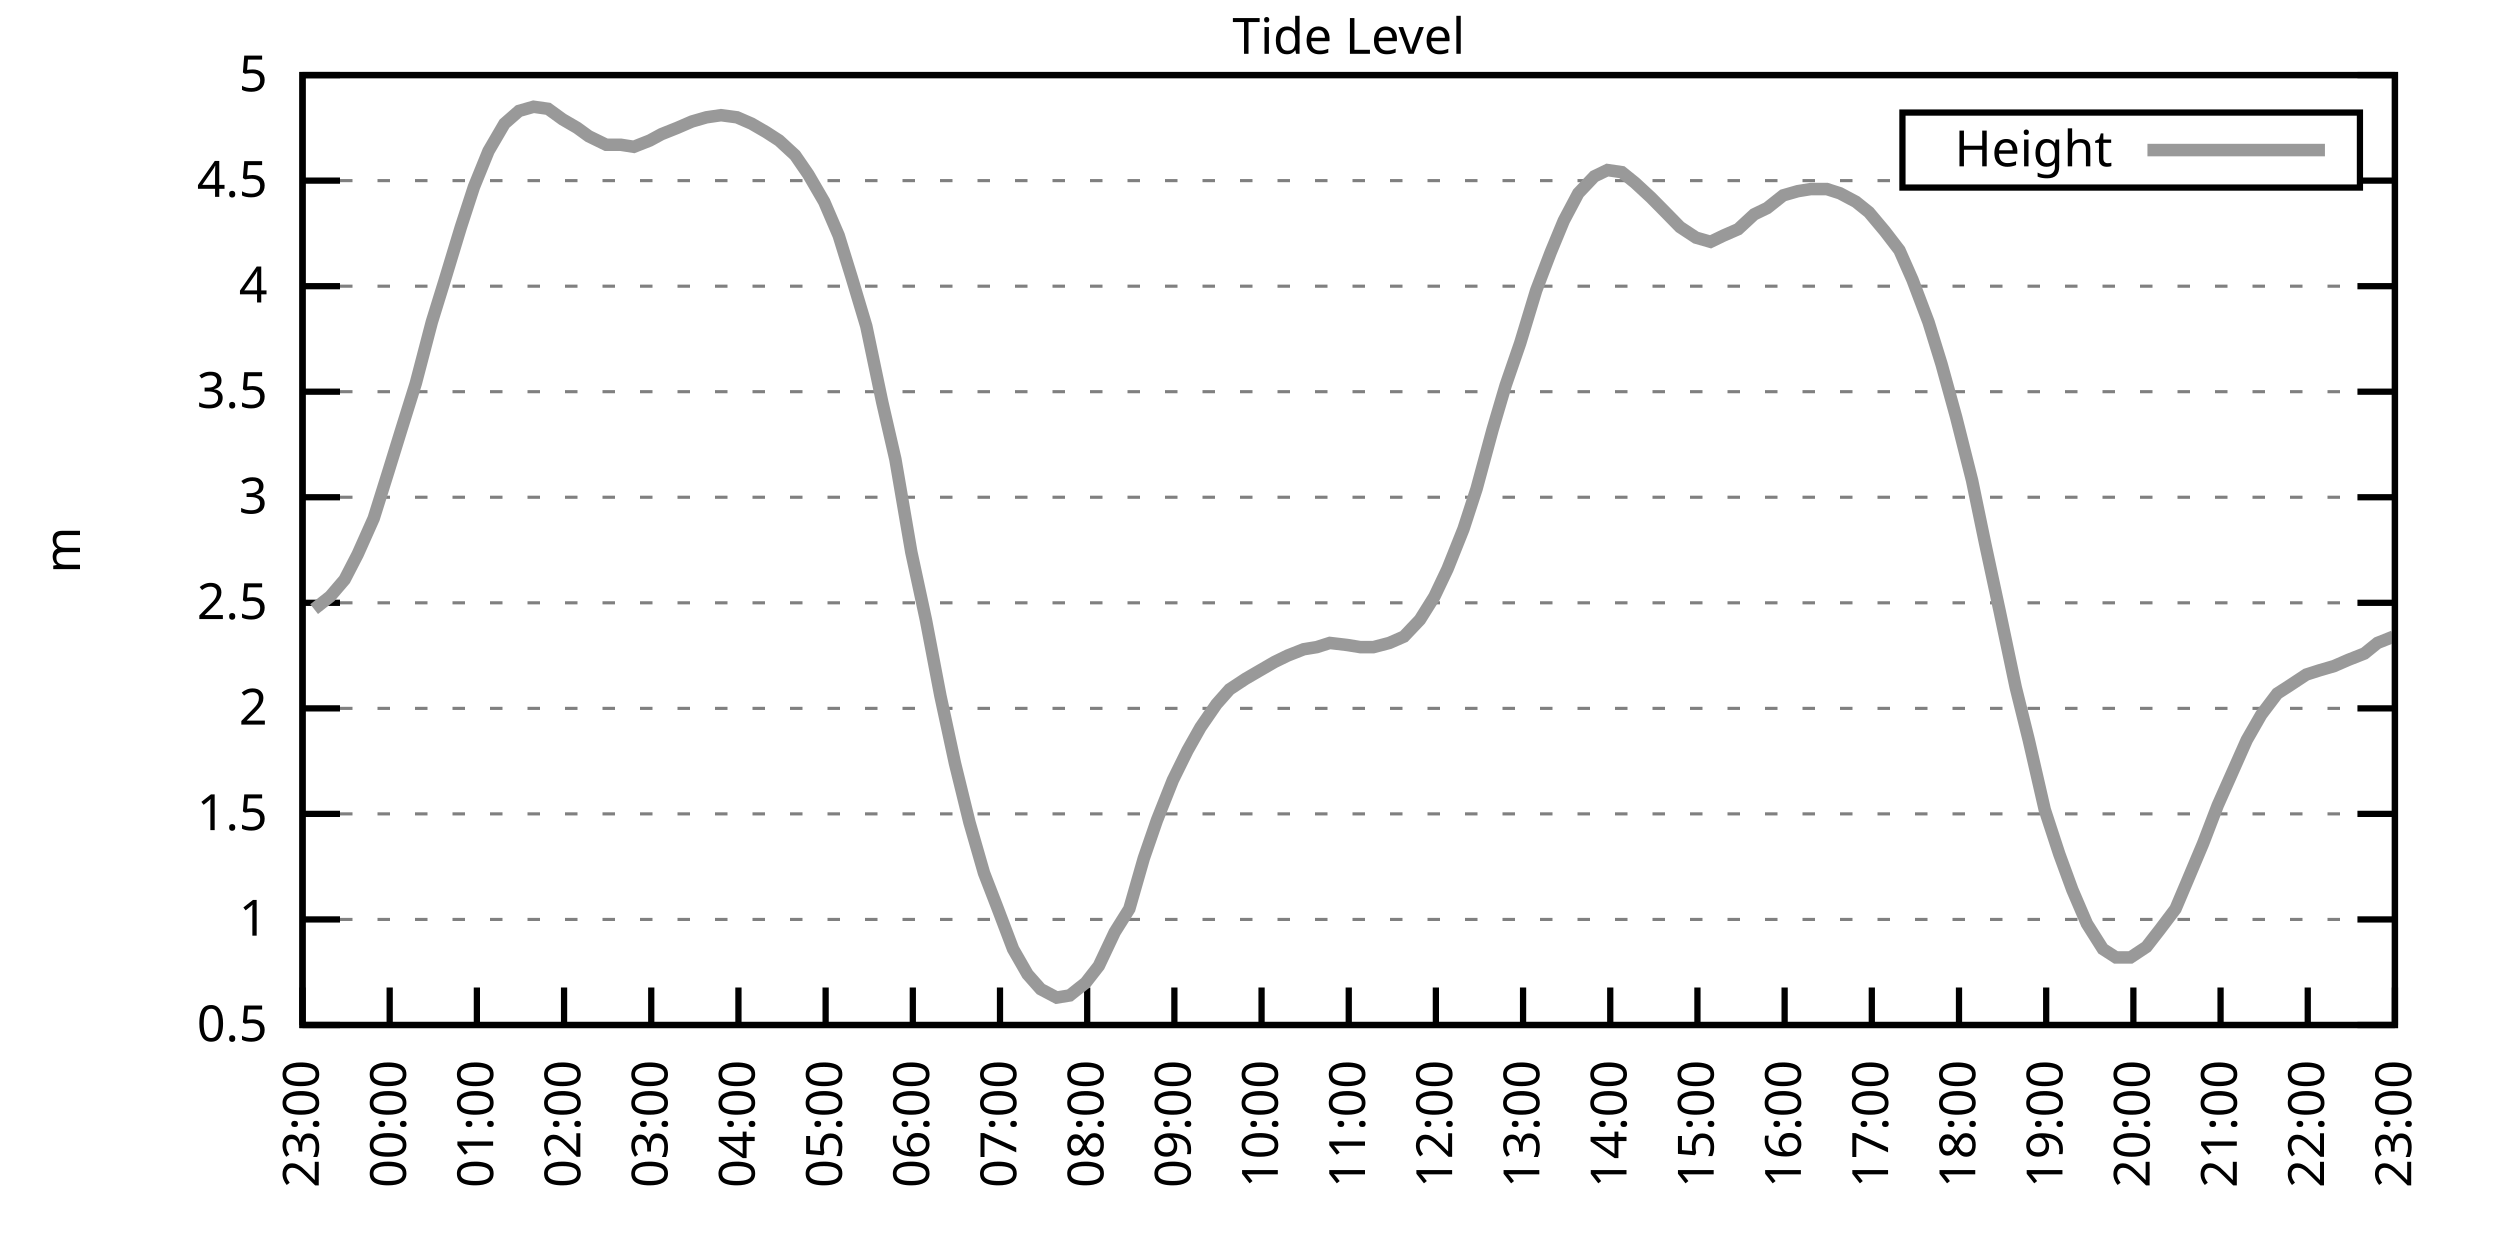
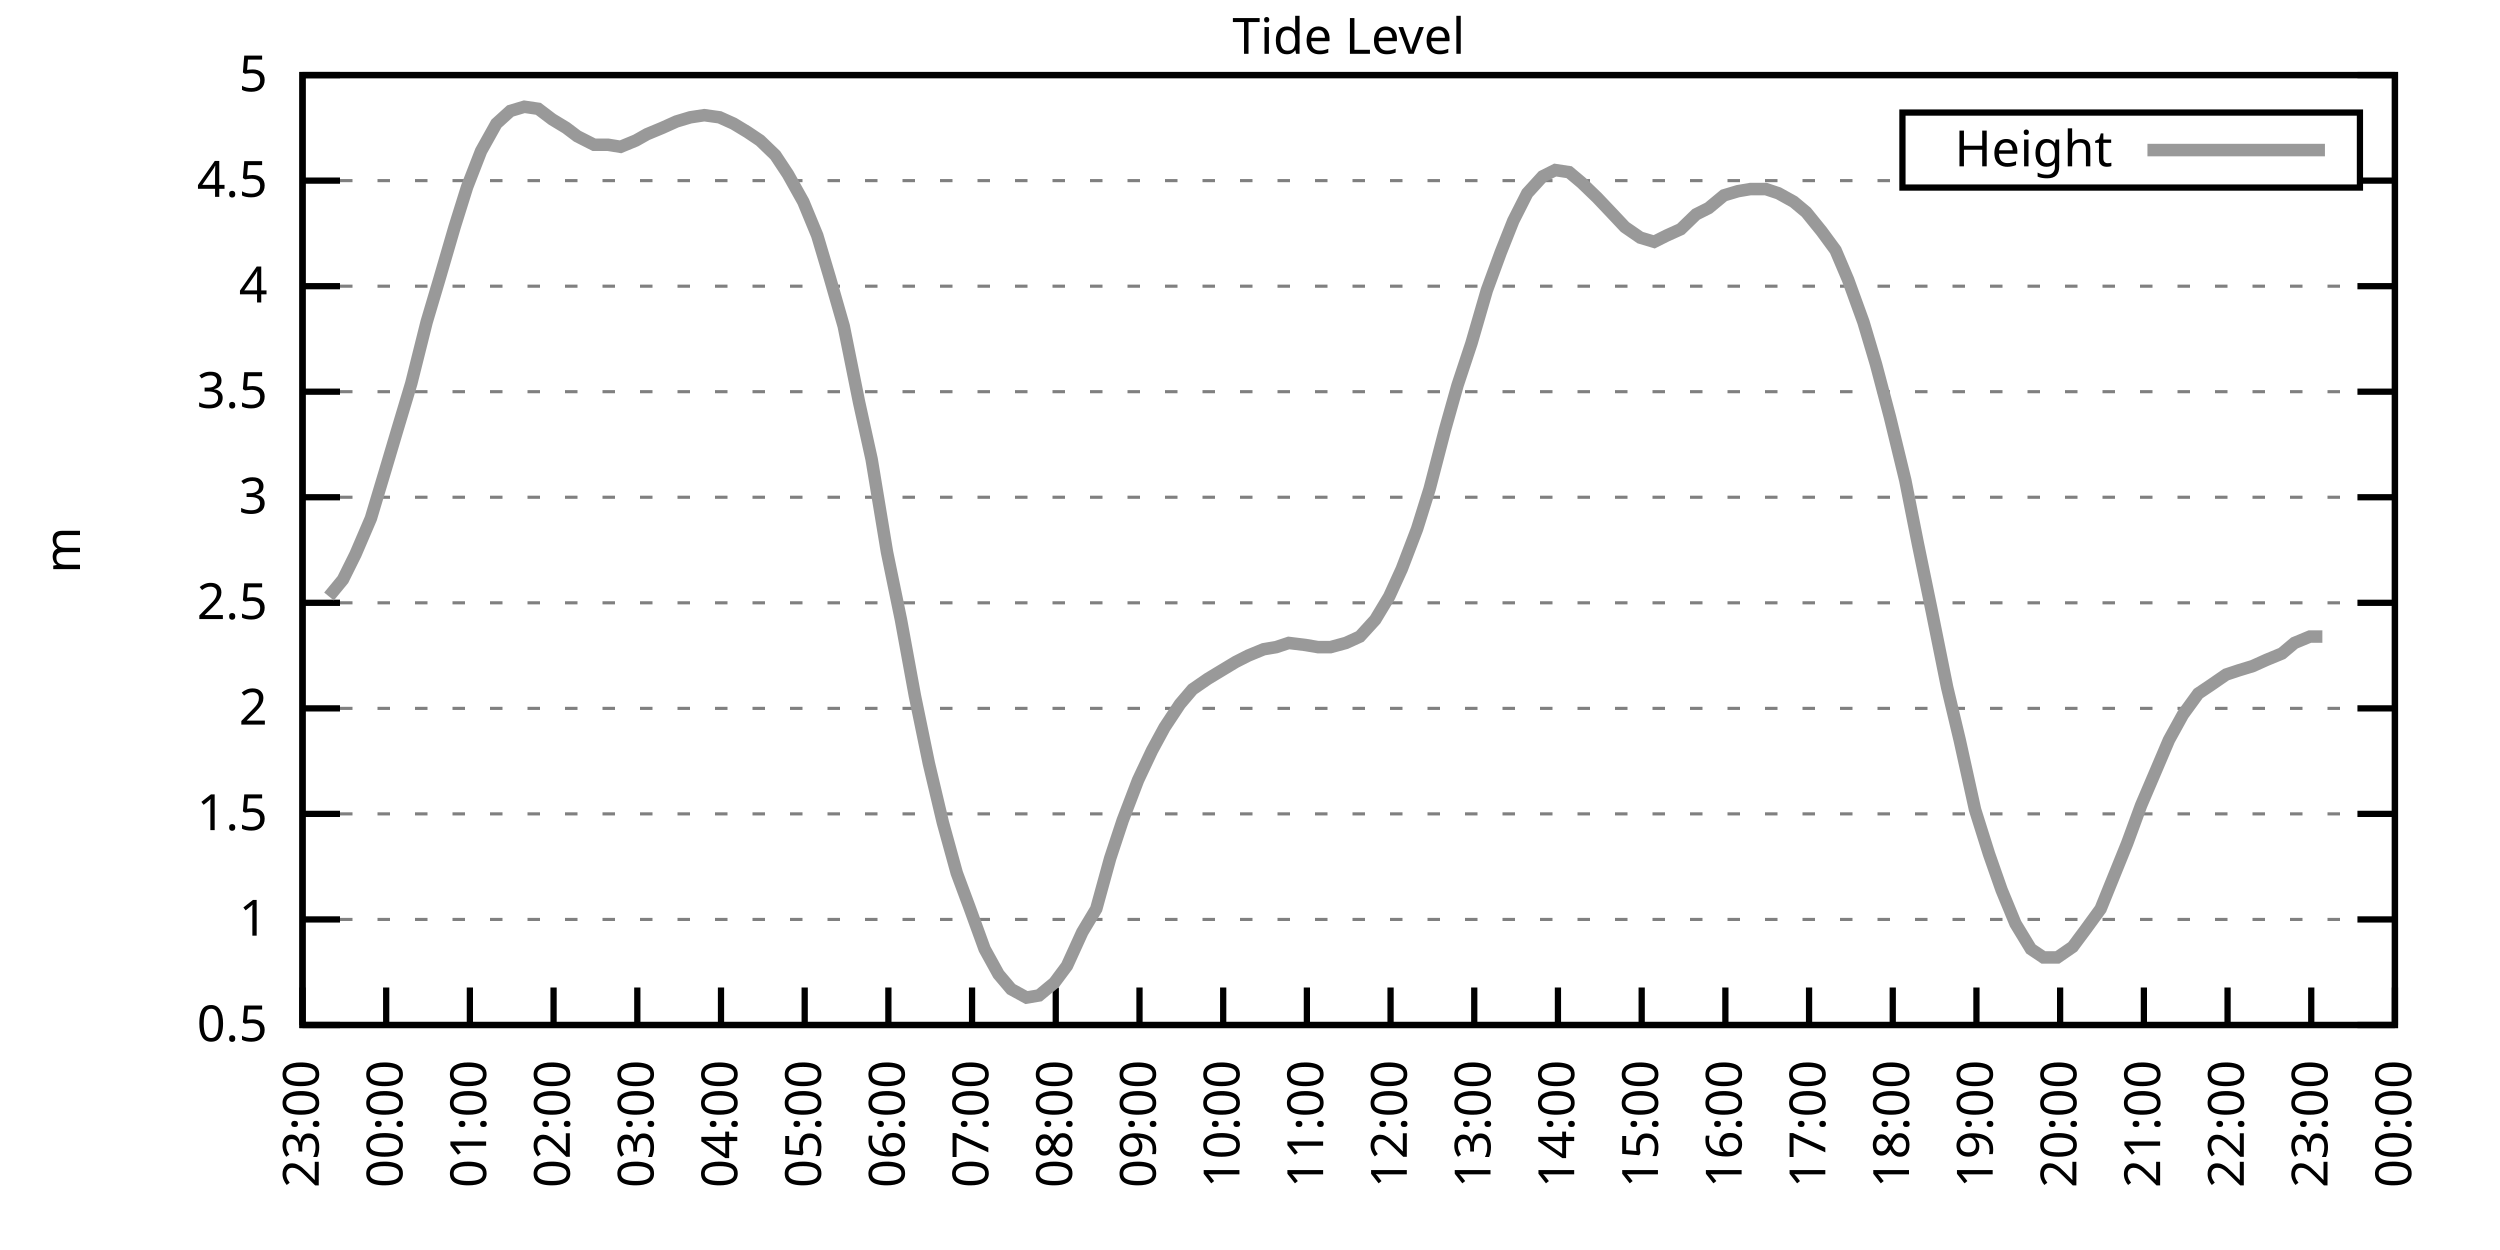
<svg xmlns="http://www.w3.org/2000/svg" xmlns:xlink="http://www.w3.org/1999/xlink" width="400" height="200" viewBox="0 0 400 200">
  <g id="gnuplot_canvas">
    <rect x="0" y="0" width="400" height="200" fill="none" />
    <defs>
      <circle id="gpDot" r="0.5" stroke-width="0.5" stroke="currentColor" />
      <path id="gpPt0" stroke-width="0.333" stroke="currentColor" d="M-1,0 h2 M0,-1 v2" />
      <path id="gpPt1" stroke-width="0.333" stroke="currentColor" d="M-1,-1 L1,1 M1,-1 L-1,1" />
      <path id="gpPt2" stroke-width="0.333" stroke="currentColor" d="M-1,0 L1,0 M0,-1 L0,1 M-1,-1 L1,1 M-1,1 L1,-1" />
      <rect id="gpPt3" stroke-width="0.333" stroke="currentColor" x="-1" y="-1" width="2" height="2" />
      <rect id="gpPt4" stroke-width="0.333" stroke="currentColor" fill="currentColor" x="-1" y="-1" width="2" height="2" />
      <circle id="gpPt5" stroke-width="0.333" stroke="currentColor" cx="0" cy="0" r="1" />
      <use xlink:href="#gpPt5" id="gpPt6" fill="currentColor" stroke="none" />
      <path id="gpPt7" stroke-width="0.333" stroke="currentColor" d="M0,-1.33 L-1.33,0.67 L1.33,0.67 z" />
      <use xlink:href="#gpPt7" id="gpPt8" fill="currentColor" stroke="none" />
      <use xlink:href="#gpPt7" id="gpPt9" stroke="currentColor" transform="rotate(180)" />
      <use xlink:href="#gpPt9" id="gpPt10" fill="currentColor" stroke="none" />
      <use xlink:href="#gpPt3" id="gpPt11" stroke="currentColor" transform="rotate(45)" />
      <use xlink:href="#gpPt11" id="gpPt12" fill="currentColor" stroke="none" />
      <path id="gpPt13" stroke-width="0.333" stroke="currentColor" d="M0,1.330 L1.265,0.411 L0.782,-1.067 L-0.782,-1.076 L-1.265,0.411 z" />
      <use xlink:href="#gpPt13" id="gpPt14" fill="currentColor" stroke="none" />
      <filter id="textbox" filterUnits="objectBoundingBox" x="0" y="0" height="1" width="1">
        <feFlood flood-color="white" flood-opacity="1" result="bgnd" />
        <feComposite in="SourceGraphic" in2="bgnd" operator="atop" />
      </filter>
      <filter id="greybox" filterUnits="objectBoundingBox" x="0" y="0" height="1" width="1">
        <feFlood flood-color="lightgrey" flood-opacity="1" result="grey" />
        <feComposite in="SourceGraphic" in2="grey" operator="atop" />
      </filter>
    </defs>
    <g fill="none" color="white" stroke="currentColor" stroke-width="1.00" stroke-linecap="butt" stroke-linejoin="miter">
</g>
    <g fill="none" color="black" stroke="currentColor" stroke-width="1.00" stroke-linecap="butt" stroke-linejoin="miter">
      <g stroke="none" shape-rendering="crispEdges">
        <polygon fill="rgb(255, 255, 255)" points="48.40,164.00 383.18,164.00 383.18,12.02 48.40,12.02 " />
      </g>
    </g>
    <g fill="none" color="black" stroke="currentColor" stroke-width="1.00" stroke-linecap="butt" stroke-linejoin="miter">
</g>
    <g fill="none" color="black" stroke="black" stroke-width="0.50" stroke-linecap="butt" stroke-linejoin="miter">
</g>
    <g fill="none" color="gray" stroke="currentColor" stroke-width="0.50" stroke-linecap="butt" stroke-linejoin="miter">
      <path stroke="gray" stroke-dasharray="2,4" class="gridline" d="M48.40,164.00 L383.19,164.00  " />
    </g>
    <g fill="none" color="gray" stroke="gray" stroke-width="1.00" stroke-linecap="butt" stroke-linejoin="miter">
</g>
    <g fill="none" color="black" stroke="currentColor" stroke-width="1.00" stroke-linecap="butt" stroke-linejoin="miter">
      <path stroke="black" d="M48.40,164.00 L54.40,164.00 M383.19,164.00 L377.19,164.00  " />
      <g transform="translate(42.80,166.60)" stroke="none" fill="black" font-family="Sans" font-size="8.00" text-anchor="end">
        <text>
          <tspan font-family="Sans"> 0.5</tspan>
        </text>
      </g>
    </g>
    <g fill="none" color="black" stroke="currentColor" stroke-width="1.00" stroke-linecap="butt" stroke-linejoin="miter">
</g>
    <g fill="none" color="black" stroke="black" stroke-width="0.50" stroke-linecap="butt" stroke-linejoin="miter">
</g>
    <g fill="none" color="gray" stroke="currentColor" stroke-width="0.50" stroke-linecap="butt" stroke-linejoin="miter">
      <path stroke="gray" stroke-dasharray="2,4" class="gridline" d="M48.40,147.11 L383.19,147.11  " />
    </g>
    <g fill="none" color="gray" stroke="gray" stroke-width="1.00" stroke-linecap="butt" stroke-linejoin="miter">
</g>
    <g fill="none" color="black" stroke="currentColor" stroke-width="1.00" stroke-linecap="butt" stroke-linejoin="miter">
      <path stroke="black" d="M48.40,147.11 L54.40,147.11 M383.19,147.11 L377.19,147.11  " />
      <g transform="translate(42.80,149.71)" stroke="none" fill="black" font-family="Sans" font-size="8.00" text-anchor="end">
        <text>
          <tspan font-family="Sans"> 1</tspan>
        </text>
      </g>
    </g>
    <g fill="none" color="black" stroke="currentColor" stroke-width="1.00" stroke-linecap="butt" stroke-linejoin="miter">
</g>
    <g fill="none" color="black" stroke="black" stroke-width="0.50" stroke-linecap="butt" stroke-linejoin="miter">
</g>
    <g fill="none" color="gray" stroke="currentColor" stroke-width="0.50" stroke-linecap="butt" stroke-linejoin="miter">
      <path stroke="gray" stroke-dasharray="2,4" class="gridline" d="M48.40,130.22 L383.19,130.22  " />
    </g>
    <g fill="none" color="gray" stroke="gray" stroke-width="1.00" stroke-linecap="butt" stroke-linejoin="miter">
</g>
    <g fill="none" color="black" stroke="currentColor" stroke-width="1.00" stroke-linecap="butt" stroke-linejoin="miter">
      <path stroke="black" d="M48.40,130.22 L54.40,130.22 M383.19,130.22 L377.19,130.22  " />
      <g transform="translate(42.80,132.82)" stroke="none" fill="black" font-family="Sans" font-size="8.00" text-anchor="end">
        <text>
          <tspan font-family="Sans"> 1.5</tspan>
        </text>
      </g>
    </g>
    <g fill="none" color="black" stroke="currentColor" stroke-width="1.00" stroke-linecap="butt" stroke-linejoin="miter">
</g>
    <g fill="none" color="black" stroke="black" stroke-width="0.50" stroke-linecap="butt" stroke-linejoin="miter">
</g>
    <g fill="none" color="gray" stroke="currentColor" stroke-width="0.50" stroke-linecap="butt" stroke-linejoin="miter">
      <path stroke="gray" stroke-dasharray="2,4" class="gridline" d="M48.40,113.34 L383.19,113.34  " />
    </g>
    <g fill="none" color="gray" stroke="gray" stroke-width="1.00" stroke-linecap="butt" stroke-linejoin="miter">
</g>
    <g fill="none" color="black" stroke="currentColor" stroke-width="1.00" stroke-linecap="butt" stroke-linejoin="miter">
      <path stroke="black" d="M48.40,113.34 L54.40,113.34 M383.19,113.34 L377.19,113.34  " />
      <g transform="translate(42.80,115.94)" stroke="none" fill="black" font-family="Sans" font-size="8.00" text-anchor="end">
        <text>
          <tspan font-family="Sans"> 2</tspan>
        </text>
      </g>
    </g>
    <g fill="none" color="black" stroke="currentColor" stroke-width="1.00" stroke-linecap="butt" stroke-linejoin="miter">
</g>
    <g fill="none" color="black" stroke="black" stroke-width="0.50" stroke-linecap="butt" stroke-linejoin="miter">
</g>
    <g fill="none" color="gray" stroke="currentColor" stroke-width="0.50" stroke-linecap="butt" stroke-linejoin="miter">
      <path stroke="gray" stroke-dasharray="2,4" class="gridline" d="M48.40,96.45 L383.19,96.45  " />
    </g>
    <g fill="none" color="gray" stroke="gray" stroke-width="1.00" stroke-linecap="butt" stroke-linejoin="miter">
</g>
    <g fill="none" color="black" stroke="currentColor" stroke-width="1.00" stroke-linecap="butt" stroke-linejoin="miter">
      <path stroke="black" d="M48.40,96.45 L54.40,96.45 M383.19,96.45 L377.19,96.45  " />
      <g transform="translate(42.80,99.05)" stroke="none" fill="black" font-family="Sans" font-size="8.00" text-anchor="end">
        <text>
          <tspan font-family="Sans"> 2.5</tspan>
        </text>
      </g>
    </g>
    <g fill="none" color="black" stroke="currentColor" stroke-width="1.00" stroke-linecap="butt" stroke-linejoin="miter">
</g>
    <g fill="none" color="black" stroke="black" stroke-width="0.50" stroke-linecap="butt" stroke-linejoin="miter">
</g>
    <g fill="none" color="gray" stroke="currentColor" stroke-width="0.50" stroke-linecap="butt" stroke-linejoin="miter">
      <path stroke="gray" stroke-dasharray="2,4" class="gridline" d="M48.40,79.56 L383.19,79.56  " />
    </g>
    <g fill="none" color="gray" stroke="gray" stroke-width="1.00" stroke-linecap="butt" stroke-linejoin="miter">
</g>
    <g fill="none" color="black" stroke="currentColor" stroke-width="1.00" stroke-linecap="butt" stroke-linejoin="miter">
      <path stroke="black" d="M48.40,79.56 L54.40,79.56 M383.19,79.56 L377.19,79.56  " />
      <g transform="translate(42.80,82.16)" stroke="none" fill="black" font-family="Sans" font-size="8.00" text-anchor="end">
        <text>
          <tspan font-family="Sans"> 3</tspan>
        </text>
      </g>
    </g>
    <g fill="none" color="black" stroke="currentColor" stroke-width="1.00" stroke-linecap="butt" stroke-linejoin="miter">
</g>
    <g fill="none" color="black" stroke="black" stroke-width="0.50" stroke-linecap="butt" stroke-linejoin="miter">
</g>
    <g fill="none" color="gray" stroke="currentColor" stroke-width="0.50" stroke-linecap="butt" stroke-linejoin="miter">
      <path stroke="gray" stroke-dasharray="2,4" class="gridline" d="M48.40,62.67 L383.19,62.67  " />
    </g>
    <g fill="none" color="gray" stroke="gray" stroke-width="1.00" stroke-linecap="butt" stroke-linejoin="miter">
</g>
    <g fill="none" color="black" stroke="currentColor" stroke-width="1.00" stroke-linecap="butt" stroke-linejoin="miter">
      <path stroke="black" d="M48.40,62.67 L54.40,62.67 M383.19,62.67 L377.19,62.67  " />
      <g transform="translate(42.80,65.27)" stroke="none" fill="black" font-family="Sans" font-size="8.00" text-anchor="end">
        <text>
          <tspan font-family="Sans"> 3.5</tspan>
        </text>
      </g>
    </g>
    <g fill="none" color="black" stroke="currentColor" stroke-width="1.00" stroke-linecap="butt" stroke-linejoin="miter">
</g>
    <g fill="none" color="black" stroke="black" stroke-width="0.50" stroke-linecap="butt" stroke-linejoin="miter">
</g>
    <g fill="none" color="gray" stroke="currentColor" stroke-width="0.50" stroke-linecap="butt" stroke-linejoin="miter">
      <path stroke="gray" stroke-dasharray="2,4" class="gridline" d="M48.40,45.79 L383.19,45.79  " />
    </g>
    <g fill="none" color="gray" stroke="gray" stroke-width="1.00" stroke-linecap="butt" stroke-linejoin="miter">
</g>
    <g fill="none" color="black" stroke="currentColor" stroke-width="1.00" stroke-linecap="butt" stroke-linejoin="miter">
      <path stroke="black" d="M48.40,45.79 L54.40,45.79 M383.19,45.79 L377.19,45.79  " />
      <g transform="translate(42.80,48.39)" stroke="none" fill="black" font-family="Sans" font-size="8.00" text-anchor="end">
        <text>
          <tspan font-family="Sans"> 4</tspan>
        </text>
      </g>
    </g>
    <g fill="none" color="black" stroke="currentColor" stroke-width="1.00" stroke-linecap="butt" stroke-linejoin="miter">
</g>
    <g fill="none" color="black" stroke="black" stroke-width="0.50" stroke-linecap="butt" stroke-linejoin="miter">
</g>
    <g fill="none" color="gray" stroke="currentColor" stroke-width="0.50" stroke-linecap="butt" stroke-linejoin="miter">
      <path stroke="gray" stroke-dasharray="2,4" class="gridline" d="M48.40,28.90 L304.39,28.90 M377.59,28.90 L383.19,28.90  " />
    </g>
    <g fill="none" color="gray" stroke="gray" stroke-width="1.00" stroke-linecap="butt" stroke-linejoin="miter">
</g>
    <g fill="none" color="black" stroke="currentColor" stroke-width="1.00" stroke-linecap="butt" stroke-linejoin="miter">
      <path stroke="black" d="M48.40,28.90 L54.40,28.90 M383.19,28.90 L377.19,28.90  " />
      <g transform="translate(42.80,31.50)" stroke="none" fill="black" font-family="Sans" font-size="8.00" text-anchor="end">
        <text>
          <tspan font-family="Sans"> 4.5</tspan>
        </text>
      </g>
    </g>
    <g fill="none" color="black" stroke="currentColor" stroke-width="1.00" stroke-linecap="butt" stroke-linejoin="miter">
</g>
    <g fill="none" color="black" stroke="black" stroke-width="0.50" stroke-linecap="butt" stroke-linejoin="miter">
</g>
    <g fill="none" color="gray" stroke="currentColor" stroke-width="0.50" stroke-linecap="butt" stroke-linejoin="miter">
      <path stroke="gray" stroke-dasharray="2,4" class="gridline" d="M48.40,12.01 L383.19,12.01  " />
    </g>
    <g fill="none" color="gray" stroke="gray" stroke-width="1.00" stroke-linecap="butt" stroke-linejoin="miter">
</g>
    <g fill="none" color="black" stroke="currentColor" stroke-width="1.00" stroke-linecap="butt" stroke-linejoin="miter">
      <path stroke="black" d="M48.40,12.01 L54.40,12.01 M383.19,12.01 L377.19,12.01  " />
      <g transform="translate(42.80,14.61)" stroke="none" fill="black" font-family="Sans" font-size="8.00" text-anchor="end">
        <text>
          <tspan font-family="Sans"> 5</tspan>
        </text>
      </g>
    </g>
    <g fill="none" color="black" stroke="currentColor" stroke-width="1.00" stroke-linecap="butt" stroke-linejoin="miter">
      <path stroke="black" d="M48.40,164.00 L48.40,158.00  " />
      <g transform="translate(51.00,169.60) rotate(270.00)" stroke="none" fill="black" font-family="Sans" font-size="8.00" text-anchor="end">
        <text>
          <tspan font-family="Sans">23:00</tspan>
        </text>
      </g>
    </g>
    <g fill="none" color="black" stroke="currentColor" stroke-width="1.00" stroke-linecap="butt" stroke-linejoin="miter">
-       <path stroke="black" d="M62.35,164.00 L62.35,158.00  " />
-       <g transform="translate(64.95,169.60) rotate(270.00)" stroke="none" fill="black" font-family="Sans" font-size="8.00" text-anchor="end">
+       <path stroke="black" d="M61.79,164.00 L61.79,158.00  " />
+       <g transform="translate(64.39,169.60) rotate(270.00)" stroke="none" fill="black" font-family="Sans" font-size="8.00" text-anchor="end">
        <text>
          <tspan font-family="Sans">00:00</tspan>
        </text>
      </g>
    </g>
    <g fill="none" color="black" stroke="currentColor" stroke-width="1.00" stroke-linecap="butt" stroke-linejoin="miter">
-       <path stroke="black" d="M76.30,164.00 L76.30,158.00  " />
-       <g transform="translate(78.90,169.60) rotate(270.00)" stroke="none" fill="black" font-family="Sans" font-size="8.00" text-anchor="end">
+       <path stroke="black" d="M75.18,164.00 L75.18,158.00  " />
+       <g transform="translate(77.78,169.60) rotate(270.00)" stroke="none" fill="black" font-family="Sans" font-size="8.00" text-anchor="end">
        <text>
          <tspan font-family="Sans">01:00</tspan>
        </text>
      </g>
    </g>
    <g fill="none" color="black" stroke="currentColor" stroke-width="1.00" stroke-linecap="butt" stroke-linejoin="miter">
-       <path stroke="black" d="M90.25,164.00 L90.25,158.00  " />
-       <g transform="translate(92.85,169.60) rotate(270.00)" stroke="none" fill="black" font-family="Sans" font-size="8.00" text-anchor="end">
+       <path stroke="black" d="M88.57,164.00 L88.57,158.00  " />
+       <g transform="translate(91.17,169.60) rotate(270.00)" stroke="none" fill="black" font-family="Sans" font-size="8.00" text-anchor="end">
        <text>
          <tspan font-family="Sans">02:00</tspan>
        </text>
      </g>
    </g>
    <g fill="none" color="black" stroke="currentColor" stroke-width="1.00" stroke-linecap="butt" stroke-linejoin="miter">
-       <path stroke="black" d="M104.20,164.00 L104.20,158.00  " />
-       <g transform="translate(106.80,169.60) rotate(270.00)" stroke="none" fill="black" font-family="Sans" font-size="8.00" text-anchor="end">
+       <path stroke="black" d="M101.97,164.00 L101.97,158.00  " />
+       <g transform="translate(104.57,169.60) rotate(270.00)" stroke="none" fill="black" font-family="Sans" font-size="8.00" text-anchor="end">
        <text>
          <tspan font-family="Sans">03:00</tspan>
        </text>
      </g>
    </g>
    <g fill="none" color="black" stroke="currentColor" stroke-width="1.00" stroke-linecap="butt" stroke-linejoin="miter">
-       <path stroke="black" d="M118.15,164.00 L118.15,158.00  " />
-       <g transform="translate(120.75,169.60) rotate(270.00)" stroke="none" fill="black" font-family="Sans" font-size="8.00" text-anchor="end">
+       <path stroke="black" d="M115.36,164.00 L115.36,158.00  " />
+       <g transform="translate(117.96,169.60) rotate(270.00)" stroke="none" fill="black" font-family="Sans" font-size="8.00" text-anchor="end">
        <text>
          <tspan font-family="Sans">04:00</tspan>
        </text>
      </g>
    </g>
    <g fill="none" color="black" stroke="currentColor" stroke-width="1.00" stroke-linecap="butt" stroke-linejoin="miter">
-       <path stroke="black" d="M132.10,164.00 L132.10,158.00  " />
-       <g transform="translate(134.70,169.60) rotate(270.00)" stroke="none" fill="black" font-family="Sans" font-size="8.00" text-anchor="end">
+       <path stroke="black" d="M128.75,164.00 L128.75,158.00  " />
+       <g transform="translate(131.35,169.60) rotate(270.00)" stroke="none" fill="black" font-family="Sans" font-size="8.00" text-anchor="end">
        <text>
          <tspan font-family="Sans">05:00</tspan>
        </text>
      </g>
    </g>
    <g fill="none" color="black" stroke="currentColor" stroke-width="1.00" stroke-linecap="butt" stroke-linejoin="miter">
-       <path stroke="black" d="M146.05,164.00 L146.05,158.00  " />
-       <g transform="translate(148.65,169.60) rotate(270.00)" stroke="none" fill="black" font-family="Sans" font-size="8.00" text-anchor="end">
+       <path stroke="black" d="M142.14,164.00 L142.14,158.00  " />
+       <g transform="translate(144.74,169.60) rotate(270.00)" stroke="none" fill="black" font-family="Sans" font-size="8.00" text-anchor="end">
        <text>
          <tspan font-family="Sans">06:00</tspan>
        </text>
      </g>
    </g>
    <g fill="none" color="black" stroke="currentColor" stroke-width="1.00" stroke-linecap="butt" stroke-linejoin="miter">
-       <path stroke="black" d="M160.00,164.00 L160.00,158.00  " />
-       <g transform="translate(162.60,169.60) rotate(270.00)" stroke="none" fill="black" font-family="Sans" font-size="8.00" text-anchor="end">
+       <path stroke="black" d="M155.53,164.00 L155.53,158.00  " />
+       <g transform="translate(158.13,169.60) rotate(270.00)" stroke="none" fill="black" font-family="Sans" font-size="8.00" text-anchor="end">
        <text>
          <tspan font-family="Sans">07:00</tspan>
        </text>
      </g>
    </g>
    <g fill="none" color="black" stroke="currentColor" stroke-width="1.00" stroke-linecap="butt" stroke-linejoin="miter">
-       <path stroke="black" d="M173.95,164.00 L173.95,158.00  " />
-       <g transform="translate(176.55,169.60) rotate(270.00)" stroke="none" fill="black" font-family="Sans" font-size="8.00" text-anchor="end">
+       <path stroke="black" d="M168.92,164.00 L168.92,158.00  " />
+       <g transform="translate(171.52,169.60) rotate(270.00)" stroke="none" fill="black" font-family="Sans" font-size="8.00" text-anchor="end">
        <text>
          <tspan font-family="Sans">08:00</tspan>
        </text>
      </g>
    </g>
    <g fill="none" color="black" stroke="currentColor" stroke-width="1.00" stroke-linecap="butt" stroke-linejoin="miter">
-       <path stroke="black" d="M187.90,164.00 L187.90,158.00  " />
-       <g transform="translate(190.50,169.60) rotate(270.00)" stroke="none" fill="black" font-family="Sans" font-size="8.00" text-anchor="end">
+       <path stroke="black" d="M182.32,164.00 L182.32,158.00  " />
+       <g transform="translate(184.92,169.60) rotate(270.00)" stroke="none" fill="black" font-family="Sans" font-size="8.00" text-anchor="end">
        <text>
          <tspan font-family="Sans">09:00</tspan>
        </text>
      </g>
    </g>
    <g fill="none" color="black" stroke="currentColor" stroke-width="1.00" stroke-linecap="butt" stroke-linejoin="miter">
-       <path stroke="black" d="M201.85,164.00 L201.85,158.00  " />
-       <g transform="translate(204.45,169.60) rotate(270.00)" stroke="none" fill="black" font-family="Sans" font-size="8.00" text-anchor="end">
+       <path stroke="black" d="M195.71,164.00 L195.71,158.00  " />
+       <g transform="translate(198.31,169.60) rotate(270.00)" stroke="none" fill="black" font-family="Sans" font-size="8.00" text-anchor="end">
        <text>
          <tspan font-family="Sans">10:00</tspan>
        </text>
      </g>
    </g>
    <g fill="none" color="black" stroke="currentColor" stroke-width="1.00" stroke-linecap="butt" stroke-linejoin="miter">
-       <path stroke="black" d="M215.80,164.00 L215.80,158.00  " />
-       <g transform="translate(218.40,169.60) rotate(270.00)" stroke="none" fill="black" font-family="Sans" font-size="8.00" text-anchor="end">
+       <path stroke="black" d="M209.10,164.00 L209.10,158.00  " />
+       <g transform="translate(211.70,169.60) rotate(270.00)" stroke="none" fill="black" font-family="Sans" font-size="8.00" text-anchor="end">
        <text>
          <tspan font-family="Sans">11:00</tspan>
        </text>
      </g>
    </g>
    <g fill="none" color="black" stroke="currentColor" stroke-width="1.00" stroke-linecap="butt" stroke-linejoin="miter">
-       <path stroke="black" d="M229.74,164.00 L229.74,158.00  " />
-       <g transform="translate(232.34,169.60) rotate(270.00)" stroke="none" fill="black" font-family="Sans" font-size="8.00" text-anchor="end">
+       <path stroke="black" d="M222.49,164.00 L222.49,158.00  " />
+       <g transform="translate(225.09,169.60) rotate(270.00)" stroke="none" fill="black" font-family="Sans" font-size="8.00" text-anchor="end">
        <text>
          <tspan font-family="Sans">12:00</tspan>
        </text>
      </g>
    </g>
    <g fill="none" color="black" stroke="currentColor" stroke-width="1.00" stroke-linecap="butt" stroke-linejoin="miter">
-       <path stroke="black" d="M243.69,164.00 L243.69,158.00  " />
-       <g transform="translate(246.29,169.60) rotate(270.00)" stroke="none" fill="black" font-family="Sans" font-size="8.00" text-anchor="end">
+       <path stroke="black" d="M235.88,164.00 L235.88,158.00  " />
+       <g transform="translate(238.48,169.60) rotate(270.00)" stroke="none" fill="black" font-family="Sans" font-size="8.00" text-anchor="end">
        <text>
          <tspan font-family="Sans">13:00</tspan>
        </text>
      </g>
    </g>
    <g fill="none" color="black" stroke="currentColor" stroke-width="1.00" stroke-linecap="butt" stroke-linejoin="miter">
-       <path stroke="black" d="M257.64,164.00 L257.64,158.00  " />
-       <g transform="translate(260.24,169.60) rotate(270.00)" stroke="none" fill="black" font-family="Sans" font-size="8.00" text-anchor="end">
+       <path stroke="black" d="M249.27,164.00 L249.27,158.00  " />
+       <g transform="translate(251.87,169.60) rotate(270.00)" stroke="none" fill="black" font-family="Sans" font-size="8.00" text-anchor="end">
        <text>
          <tspan font-family="Sans">14:00</tspan>
        </text>
      </g>
    </g>
    <g fill="none" color="black" stroke="currentColor" stroke-width="1.00" stroke-linecap="butt" stroke-linejoin="miter">
-       <path stroke="black" d="M271.59,164.00 L271.59,158.00  " />
-       <g transform="translate(274.19,169.60) rotate(270.00)" stroke="none" fill="black" font-family="Sans" font-size="8.00" text-anchor="end">
+       <path stroke="black" d="M262.67,164.00 L262.67,158.00  " />
+       <g transform="translate(265.27,169.60) rotate(270.00)" stroke="none" fill="black" font-family="Sans" font-size="8.00" text-anchor="end">
        <text>
          <tspan font-family="Sans">15:00</tspan>
        </text>
      </g>
    </g>
    <g fill="none" color="black" stroke="currentColor" stroke-width="1.00" stroke-linecap="butt" stroke-linejoin="miter">
-       <path stroke="black" d="M285.54,164.00 L285.54,158.00  " />
-       <g transform="translate(288.14,169.60) rotate(270.00)" stroke="none" fill="black" font-family="Sans" font-size="8.00" text-anchor="end">
+       <path stroke="black" d="M276.06,164.00 L276.06,158.00  " />
+       <g transform="translate(278.66,169.60) rotate(270.00)" stroke="none" fill="black" font-family="Sans" font-size="8.00" text-anchor="end">
        <text>
          <tspan font-family="Sans">16:00</tspan>
        </text>
      </g>
    </g>
    <g fill="none" color="black" stroke="currentColor" stroke-width="1.00" stroke-linecap="butt" stroke-linejoin="miter">
-       <path stroke="black" d="M299.49,164.00 L299.49,158.00  " />
-       <g transform="translate(302.09,169.60) rotate(270.00)" stroke="none" fill="black" font-family="Sans" font-size="8.00" text-anchor="end">
+       <path stroke="black" d="M289.45,164.00 L289.45,158.00  " />
+       <g transform="translate(292.05,169.60) rotate(270.00)" stroke="none" fill="black" font-family="Sans" font-size="8.00" text-anchor="end">
        <text>
          <tspan font-family="Sans">17:00</tspan>
        </text>
      </g>
    </g>
    <g fill="none" color="black" stroke="currentColor" stroke-width="1.00" stroke-linecap="butt" stroke-linejoin="miter">
-       <path stroke="black" d="M313.44,164.00 L313.44,158.00  " />
-       <g transform="translate(316.04,169.60) rotate(270.00)" stroke="none" fill="black" font-family="Sans" font-size="8.00" text-anchor="end">
+       <path stroke="black" d="M302.84,164.00 L302.84,158.00  " />
+       <g transform="translate(305.44,169.60) rotate(270.00)" stroke="none" fill="black" font-family="Sans" font-size="8.00" text-anchor="end">
        <text>
          <tspan font-family="Sans">18:00</tspan>
        </text>
      </g>
    </g>
    <g fill="none" color="black" stroke="currentColor" stroke-width="1.00" stroke-linecap="butt" stroke-linejoin="miter">
-       <path stroke="black" d="M327.39,164.00 L327.39,158.00  " />
-       <g transform="translate(329.99,169.60) rotate(270.00)" stroke="none" fill="black" font-family="Sans" font-size="8.00" text-anchor="end">
+       <path stroke="black" d="M316.23,164.00 L316.23,158.00  " />
+       <g transform="translate(318.83,169.60) rotate(270.00)" stroke="none" fill="black" font-family="Sans" font-size="8.00" text-anchor="end">
        <text>
          <tspan font-family="Sans">19:00</tspan>
        </text>
      </g>
    </g>
    <g fill="none" color="black" stroke="currentColor" stroke-width="1.00" stroke-linecap="butt" stroke-linejoin="miter">
-       <path stroke="black" d="M341.34,164.00 L341.34,158.00  " />
-       <g transform="translate(343.94,169.60) rotate(270.00)" stroke="none" fill="black" font-family="Sans" font-size="8.00" text-anchor="end">
+       <path stroke="black" d="M329.62,164.00 L329.62,158.00  " />
+       <g transform="translate(332.22,169.60) rotate(270.00)" stroke="none" fill="black" font-family="Sans" font-size="8.00" text-anchor="end">
        <text>
          <tspan font-family="Sans">20:00</tspan>
        </text>
      </g>
    </g>
    <g fill="none" color="black" stroke="currentColor" stroke-width="1.00" stroke-linecap="butt" stroke-linejoin="miter">
-       <path stroke="black" d="M355.29,164.00 L355.29,158.00  " />
-       <g transform="translate(357.89,169.60) rotate(270.00)" stroke="none" fill="black" font-family="Sans" font-size="8.00" text-anchor="end">
+       <path stroke="black" d="M343.02,164.00 L343.02,158.00  " />
+       <g transform="translate(345.62,169.60) rotate(270.00)" stroke="none" fill="black" font-family="Sans" font-size="8.00" text-anchor="end">
        <text>
          <tspan font-family="Sans">21:00</tspan>
        </text>
      </g>
    </g>
    <g fill="none" color="black" stroke="currentColor" stroke-width="1.00" stroke-linecap="butt" stroke-linejoin="miter">
-       <path stroke="black" d="M369.24,164.00 L369.24,158.00  " />
-       <g transform="translate(371.84,169.60) rotate(270.00)" stroke="none" fill="black" font-family="Sans" font-size="8.00" text-anchor="end">
+       <path stroke="black" d="M356.41,164.00 L356.41,158.00  " />
+       <g transform="translate(359.01,169.60) rotate(270.00)" stroke="none" fill="black" font-family="Sans" font-size="8.00" text-anchor="end">
        <text>
          <tspan font-family="Sans">22:00</tspan>
+         </text>
+       </g>
+     </g>
+     <g fill="none" color="black" stroke="currentColor" stroke-width="1.00" stroke-linecap="butt" stroke-linejoin="miter">
+       <path stroke="black" d="M369.80,164.00 L369.80,158.00  " />
+       <g transform="translate(372.40,169.60) rotate(270.00)" stroke="none" fill="black" font-family="Sans" font-size="8.00" text-anchor="end">
+         <text>
+           <tspan font-family="Sans">23:00</tspan>
        </text>
      </g>
    </g>
    <g fill="none" color="black" stroke="currentColor" stroke-width="1.00" stroke-linecap="butt" stroke-linejoin="miter">
      <path stroke="black" d="M383.19,164.00 L383.19,158.00  " />
      <g transform="translate(385.79,169.60) rotate(270.00)" stroke="none" fill="black" font-family="Sans" font-size="8.00" text-anchor="end">
        <text>
-           <tspan font-family="Sans">23:00</tspan>
+           <tspan font-family="Sans">00:00</tspan>
        </text>
      </g>
    </g>
    <g fill="none" color="black" stroke="currentColor" stroke-width="1.00" stroke-linecap="butt" stroke-linejoin="miter">
</g>
    <g fill="none" color="black" stroke="currentColor" stroke-width="1.00" stroke-linecap="butt" stroke-linejoin="miter">
      <path stroke="black" d="M48.40,12.01 L48.40,164.00 L383.19,164.00 L383.19,12.01 L48.40,12.01 Z  " />
    </g>
    <g fill="none" color="black" stroke="currentColor" stroke-width="1.00" stroke-linecap="butt" stroke-linejoin="miter">
</g>
    <g fill="none" color="black" stroke="currentColor" stroke-width="1.00" stroke-linecap="butt" stroke-linejoin="miter">
      <path stroke="black" d="M304.39,30.01 L304.39,18.01 L377.59,18.01 L377.59,30.01 L304.39,30.01 Z  " />
    </g>
    <g id="Tide_level_plot_1">
      <g fill="none" color="white" stroke="black" stroke-width="2.00" stroke-linecap="butt" stroke-linejoin="miter">
</g>
      <g fill="none" color="black" stroke="currentColor" stroke-width="2.00" stroke-linecap="butt" stroke-linejoin="miter">
        <g transform="translate(337.99,26.61)" stroke="none" fill="black" font-family="Sans" font-size="8.00" text-anchor="end">
          <text>
            <tspan font-family="Sans">Height</tspan>
          </text>
        </g>
      </g>
      <g fill="none" color="black" stroke="currentColor" stroke-width="2.00" stroke-linecap="butt" stroke-linejoin="miter">
-         <path stroke="rgb(153, 153, 153)" d="M343.59,24.01 L371.99,24.01 M50.26,97.46 L52.82,95.44 L55.14,92.73 L57.23,88.68 L59.79,82.94 L62.12,75.51   L64.21,68.75 L66.53,61.32 L69.09,51.53 L71.18,44.77 L73.74,36.33 L75.83,29.91 L78.16,24.17 L80.72,19.78   L83.04,17.75 L85.37,17.08 L87.69,17.41 L90.02,19.10 L92.34,20.45 L94.20,21.80 L96.99,23.16 L99.32,23.16   L101.41,23.49 L103.97,22.48 L105.83,21.47 L108.38,20.45 L110.71,19.44 L113.03,18.77 L115.36,18.43 L117.92,18.77   L120.24,19.78 L122.57,21.13 L124.66,22.48 L127.22,24.84 L129.31,27.88 L131.87,32.28 L134.19,37.68 L136.28,44.43   L138.61,52.20 L141.16,64.36 L143.26,73.48 L145.81,88.34 L148.14,99.15 L150.46,111.31 L152.79,122.12 L155.11,131.58   L157.44,139.68 L159.53,145.09 L162.09,151.84 L164.41,155.89 L166.51,158.26 L169.06,159.61 L171.16,159.27 L173.71,157.24   L175.81,154.54 L178.36,149.14 L180.69,145.42 L183.01,137.32 L185.11,131.24 L187.66,124.82 L189.99,120.09 L192.08,116.38   L194.64,112.66 L196.73,110.30 L199.29,108.61 L201.61,107.26 L203.94,105.91 L206.03,104.89 L208.59,103.88 L210.68,103.54   L212.77,102.87 L215.56,103.20 L217.65,103.54 L219.75,103.54 L222.30,102.87 L224.63,101.85 L227.19,99.15 L229.51,95.44   L231.60,91.04 L234.16,84.63 L236.25,78.21 L238.81,68.75 L240.90,61.66 L243.23,54.90 L245.79,46.46 L248.11,40.38   L250.20,35.32 L252.53,30.92 L255.09,28.22 L257.18,27.21 L259.50,27.55 L261.60,29.24 L264.15,31.60 L266.48,33.96   L268.80,36.33 L271.36,38.02 L273.69,38.69 L275.78,37.68 L278.10,36.67 L280.66,34.30 L282.75,33.29 L285.31,31.26   L287.64,30.59 L289.73,30.25 L292.29,30.25 L294.38,30.92 L296.94,32.28 L299.03,33.96 L301.58,37.00 L303.91,40.04   L306.00,44.77 L308.56,51.53 L310.65,58.28 L312.98,66.73 L315.53,76.86 L317.63,86.99 L319.95,97.80 L322.51,109.96   L324.60,118.40 L327.16,129.55 L329.48,136.64 L331.58,142.38 L333.90,147.79 L336.46,151.84 L338.55,153.19 L340.88,153.19   L343.43,151.50 L345.53,148.80 L348.08,145.42 L349.94,141.03 L352.50,134.95 L354.83,128.87 L357.38,123.13 L359.48,118.40   L361.80,114.35 L364.36,110.97 L366.45,109.62 L369.01,107.93 L371.10,107.26 L373.43,106.58 L375.75,105.57 L378.31,104.56   L380.40,102.87 L382.96,101.85  " />
+         <path stroke="rgb(153, 153, 153)" d="M343.59,24.01 L371.99,24.01 M52.64,95.44 L54.87,92.73 L56.88,88.68 L59.34,82.94 L61.57,75.51 L63.58,68.75   L65.81,61.32 L68.26,51.53 L70.27,44.77 L72.73,36.33 L74.74,29.91 L76.97,24.17 L79.42,19.78 L81.66,17.75   L83.89,17.08 L86.12,17.41 L88.35,19.10 L90.58,20.45 L92.37,21.80 L95.05,23.16 L97.28,23.16 L99.29,23.49   L101.74,22.48 L103.53,21.47 L105.98,20.45 L108.22,19.44 L110.45,18.77 L112.68,18.43 L115.13,18.77 L117.37,19.78   L119.60,21.13 L121.61,22.48 L124.06,24.84 L126.07,27.88 L128.53,32.28 L130.76,37.68 L132.77,44.43 L135.00,52.20   L137.45,64.36 L139.46,73.48 L141.92,88.34 L144.15,99.15 L146.38,111.31 L148.61,122.12 L150.85,131.58 L153.08,139.68   L155.09,145.09 L157.54,151.84 L159.77,155.89 L161.78,158.26 L164.24,159.61 L166.25,159.27 L168.70,157.24 L170.71,154.54   L173.17,149.14 L175.40,145.42 L177.63,137.32 L179.64,131.24 L182.09,124.82 L184.32,120.09 L186.33,116.38 L188.79,112.66   L190.80,110.30 L193.25,108.61 L195.48,107.26 L197.72,105.91 L199.73,104.89 L202.18,103.88 L204.19,103.54 L206.20,102.87   L208.88,103.20 L210.88,103.54 L212.89,103.54 L215.35,102.87 L217.58,101.85 L220.04,99.15 L222.27,95.44 L224.28,91.04   L226.73,84.63 L228.74,78.21 L231.20,68.75 L233.20,61.66 L235.44,54.90 L237.89,46.46 L240.12,40.38 L242.13,35.32   L244.36,30.92 L246.82,28.22 L248.83,27.21 L251.06,27.55 L253.07,29.24 L255.52,31.60 L257.76,33.96 L259.99,36.33   L262.44,38.02 L264.67,38.69 L266.68,37.68 L268.92,36.67 L271.37,34.30 L273.38,33.29 L275.83,31.26 L278.07,30.59   L280.07,30.25 L282.53,30.25 L284.54,30.92 L286.99,32.28 L289.00,33.96 L291.46,37.00 L293.69,40.04 L295.70,44.77   L298.15,51.53 L300.16,58.28 L302.39,66.73 L304.85,76.86 L306.86,86.99 L309.09,97.80 L311.54,109.96 L313.55,118.40   L316.01,129.55 L318.24,136.64 L320.25,142.38 L322.48,147.79 L324.94,151.84 L326.95,153.19 L329.18,153.19 L331.63,151.50   L333.64,148.80 L336.10,145.42 L337.88,141.03 L340.34,134.95 L342.57,128.87 L345.02,123.13 L347.03,118.40 L349.26,114.35   L351.72,110.97 L353.73,109.62 L356.18,107.93 L358.19,107.26 L360.42,106.58 L362.66,105.57 L365.11,104.56 L367.12,102.87   L369.58,101.85 L371.58,101.85  " />
      </g>
    </g>
    <g fill="none" color="black" stroke="currentColor" stroke-width="2.00" stroke-linecap="butt" stroke-linejoin="miter">
</g>
    <g fill="none" color="black" stroke="black" stroke-width="1.00" stroke-linecap="butt" stroke-linejoin="miter">
</g>
    <g fill="none" color="black" stroke="currentColor" stroke-width="1.00" stroke-linecap="butt" stroke-linejoin="miter">
      <path stroke="black" d="M48.40,12.01 L48.40,164.00 L383.19,164.00 L383.19,12.01 L48.40,12.01 Z  " />
      <g transform="translate(12.80,88.01) rotate(270.00)" stroke="none" fill="black" font-family="Sans" font-size="8.00" text-anchor="middle">
        <text>
          <tspan font-family="Sans">m</tspan>
        </text>
      </g>
    </g>
    <g fill="none" color="black" stroke="currentColor" stroke-width="1.00" stroke-linecap="butt" stroke-linejoin="miter">
</g>
    <g fill="none" color="black" stroke="currentColor" stroke-width="1.00" stroke-linecap="butt" stroke-linejoin="miter">
      <g transform="translate(215.79,8.61)" stroke="none" fill="black" font-family="Sans" font-size="8.00" text-anchor="middle">
        <text>
          <tspan font-family="Sans">Tide Level</tspan>
        </text>
      </g>
    </g>
    <g fill="none" color="black" stroke="currentColor" stroke-width="1.00" stroke-linecap="butt" stroke-linejoin="miter">
</g>
  </g>
</svg>
